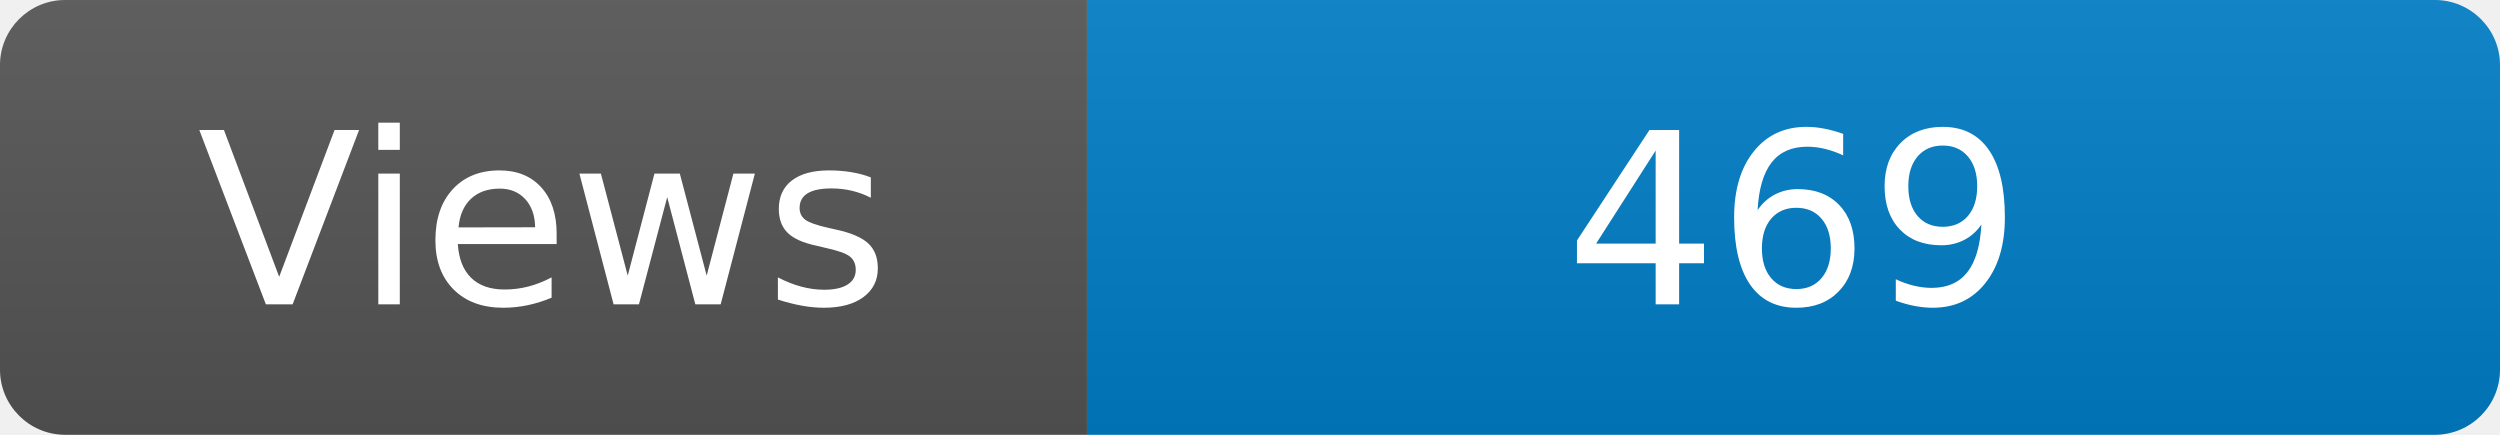
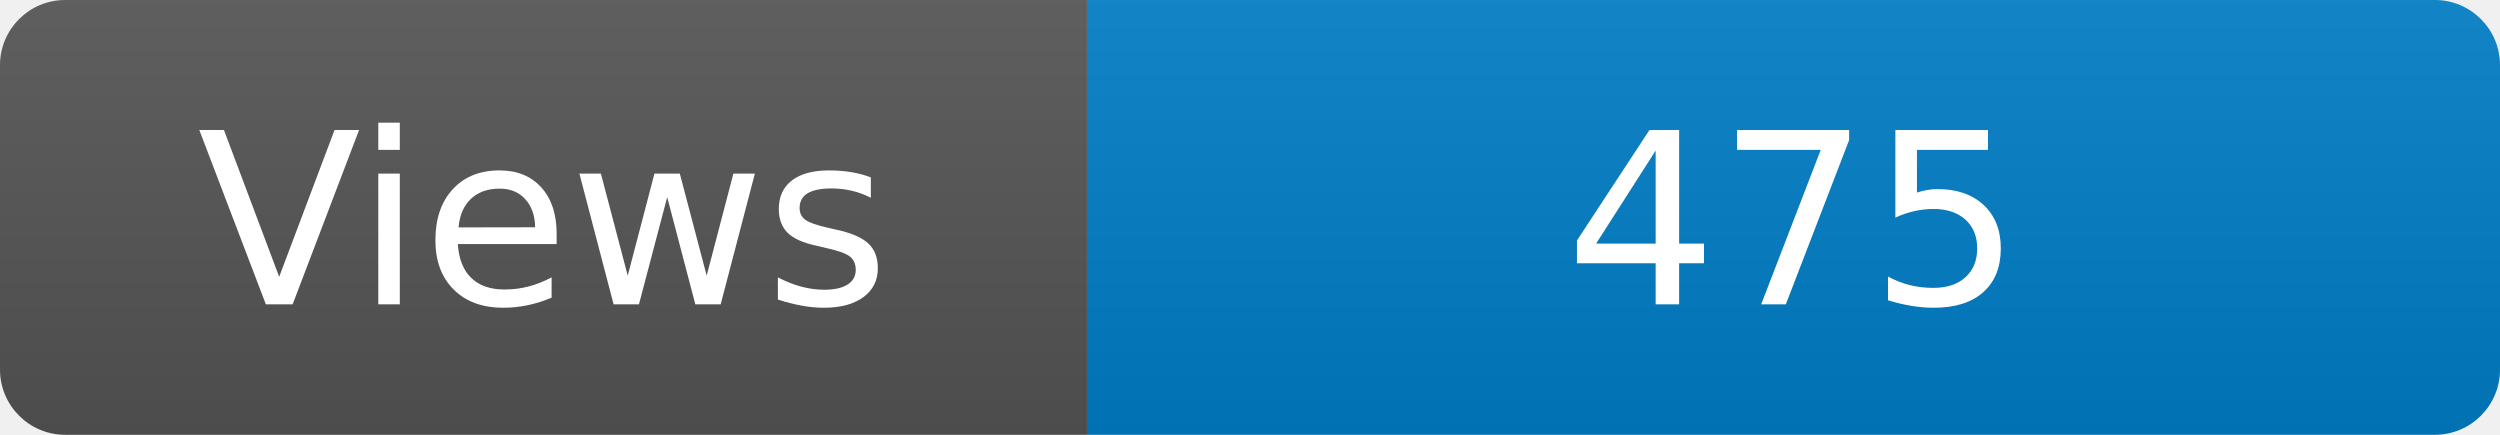
<svg xmlns="http://www.w3.org/2000/svg" width="115" height="20" role="img" aria-label="Maintained?: yes">
  <linearGradient id="s" x2="0" y2="100%">
    <stop offset="0" stop-color="#bbb" stop-opacity=".1" />
    <stop offset="1" stop-opacity=".1" />
  </linearGradient>
  <clipPath id="r">
    <rect width="115" height="20" rx="3" fill="#fff" />
  </clipPath>
  <g clip-path="url(#r)">
    <rect width="50" height="20" fill="#555" />
    <rect x="50" width="160" height="20" fill="#007ec6" />
    <rect width="115" height="20" fill="url(#s)" />
  </g>
  <g fill="#fff" text-anchor="middle" font-family="Verdana,Geneva,DejaVu Sans,sans-serif" font-size="110">
    <text x="250" y="140" transform="scale(.1)" fill="#fff">Views</text>
-     <text x="825" y="140" transform="scale(.1)" fill="#fff">469</text>
+     <text x="825" y="140" transform="scale(.1)" fill="#fff">475</text>
  </g>
</svg>
